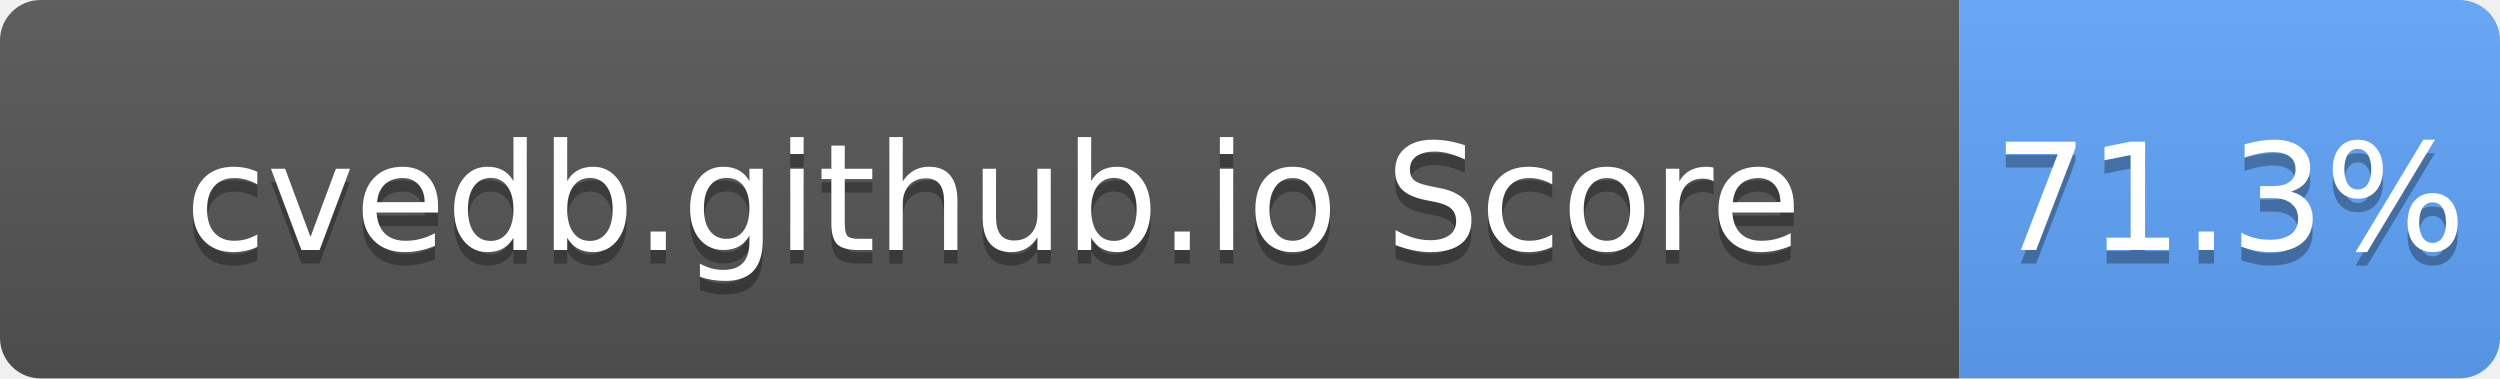
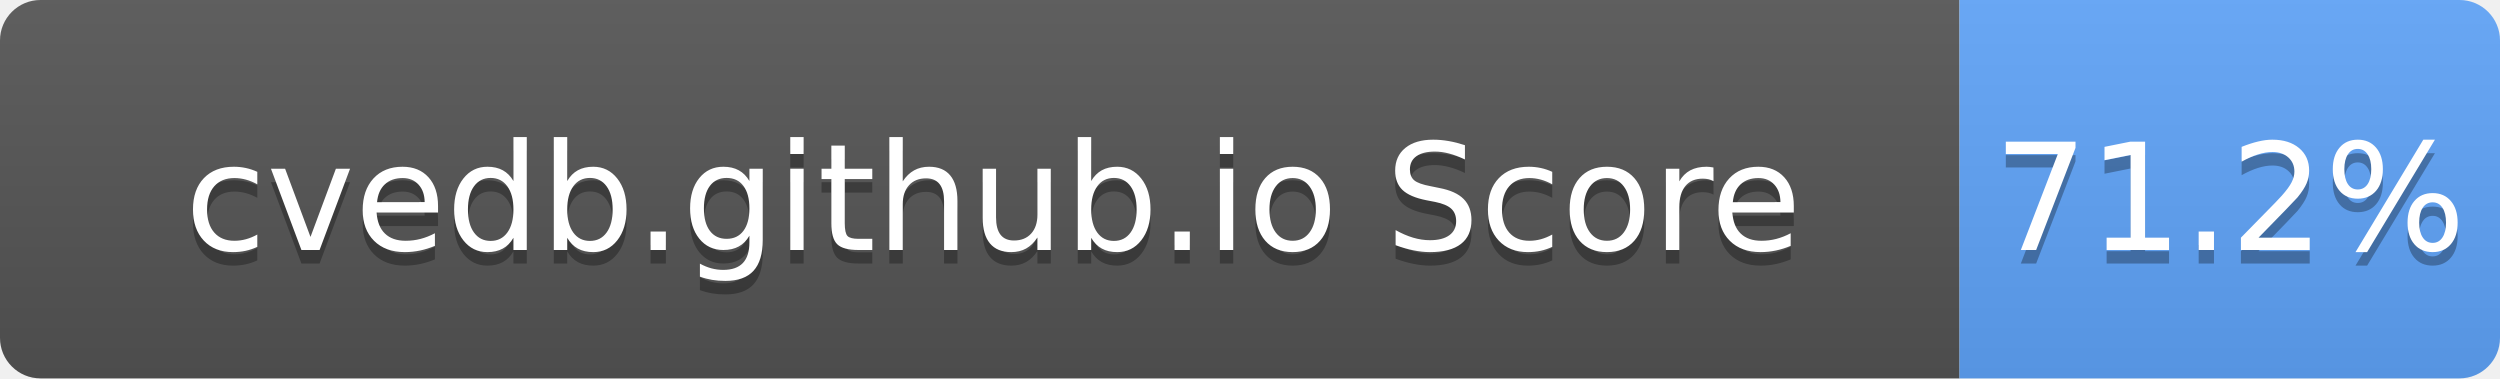
- <svg xmlns="http://www.w3.org/2000/svg" width="185" height="28" role="img" aria-label="cvedb.github.io Score: 71.3%">
+ <svg xmlns="http://www.w3.org/2000/svg" width="185" height="28" role="img" aria-label="cvedb.github.io Score: 71.2%">
  <linearGradient id="s" x2="0" y2="100%">
    <stop offset="0" stop-color="#bbb" stop-opacity=".1" />
    <stop offset="1" stop-opacity=".1" />
  </linearGradient>
  <clipPath id="r">
    <rect width="185" height="28" rx="3" fill="#fff" />
  </clipPath>
  <g clip-path="url(#r)">
    <rect width="145" height="28" fill="#555" />
    <rect x="145" width="40" height="28" fill="#60A5FA" />
    <rect width="185" height="28" fill="url(#s)" />
  </g>
  <g fill="#fff" text-anchor="middle" font-family="Verdana,Geneva,DejaVu Sans,sans-serif" text-rendering="geometricPrecision" font-size="110">
    <text aria-hidden="true" x="735" y="195" fill="#010101" fill-opacity=".3" transform="scale(.1)" textLength="1350">cvedb.github.io Score</text>
    <text x="735" y="185" transform="scale(.1)" fill="#fff" textLength="1350">cvedb.github.io Score</text>
-     <text aria-hidden="true" x="1650" y="195" fill="#010101" fill-opacity=".3" transform="scale(.1)" textLength="300">71.3%</text>
-     <text x="1650" y="185" transform="scale(.1)" fill="#fff" textLength="300">71.3%</text>
+     <text aria-hidden="true" x="1650" y="195" fill="#010101" fill-opacity=".3" transform="scale(.1)" textLength="300">71.2%</text>
+     <text x="1650" y="185" transform="scale(.1)" fill="#fff" textLength="300">71.2%</text>
  </g>
</svg>
